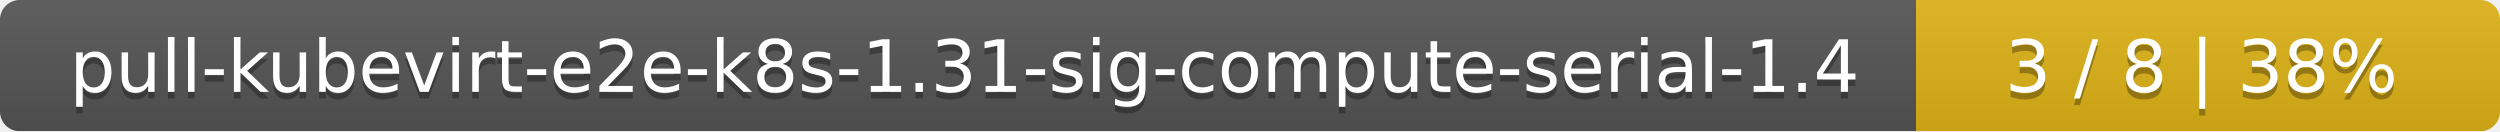
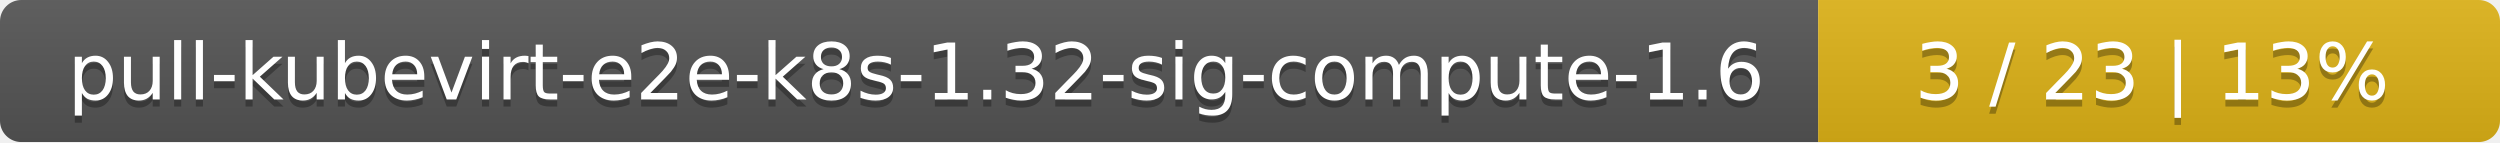
- <svg xmlns="http://www.w3.org/2000/svg" width="381" height="20">
+ <svg xmlns="http://www.w3.org/2000/svg" width="352" height="20">
  <linearGradient id="smooth" x2="0" y2="100%">
    <stop offset="0" stop-color="#bbb" stop-opacity=".1" />
    <stop offset="1" stop-opacity=".1" />
  </linearGradient>
  <mask id="round">
-     <rect width="381" height="20" rx="3" fill="#fff" />
+     <rect width="352" height="20" rx="3" fill="#fff" />
  </mask>
  <g mask="url(#round)">
-     <rect width="292" height="20" fill="#555" />
-     <rect x="292" width="89" height="20" fill="#dfb317" />
-     <rect width="381" height="20" fill="url(#smooth)" />
+     <rect width="256" height="20" fill="#555" />
+     <rect x="256" width="96" height="20" fill="#dfb317" />
+     <rect width="352" height="20" fill="url(#smooth)" />
  </g>
  <g fill="#fff" text-anchor="middle" font-family="DejaVu Sans,Verdana,Geneva,sans-serif" font-size="11">
-     <text x="147" y="15" fill="#010101" fill-opacity=".3">pull-kubevirt-e2e-k8s-1.31-sig-compute-serial-1.4</text>
-     <text x="147" y="14">pull-kubevirt-e2e-k8s-1.31-sig-compute-serial-1.4</text>
-     <text x="335.5" y="15" fill="#010101" fill-opacity=".3">3 / 8    |    38%</text>
-     <text x="335.5" y="14">3 / 8    |    38%</text>
+     <text x="129" y="15" fill="#010101" fill-opacity=".3">pull-kubevirt-e2e-k8s-1.32-sig-compute-1.6</text>
+     <text x="129" y="14">pull-kubevirt-e2e-k8s-1.32-sig-compute-1.6</text>
+     <text x="303" y="15" fill="#010101" fill-opacity=".3">3 / 23    |    13%</text>
+     <text x="303" y="14">3 / 23    |    13%</text>
  </g>
</svg>
